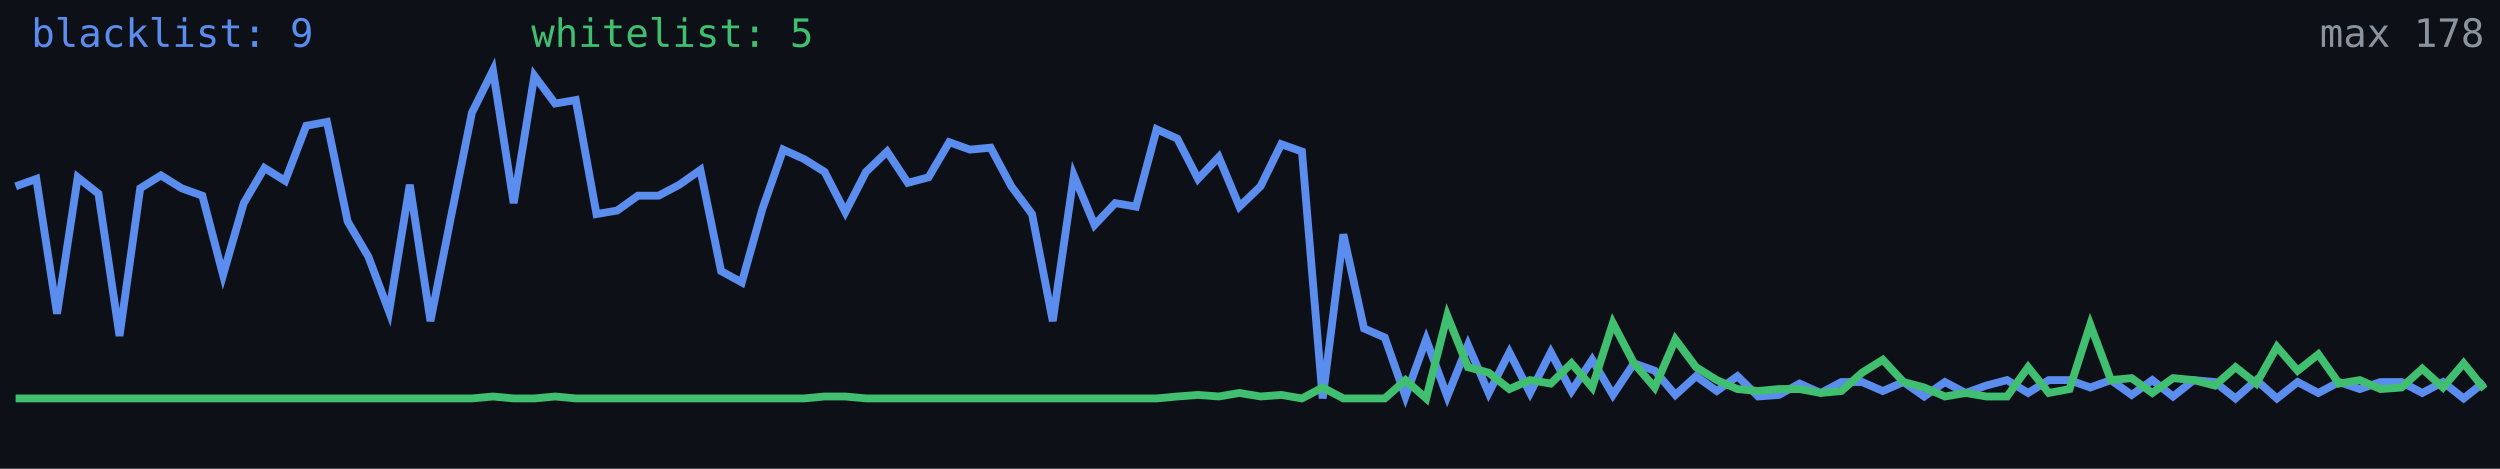
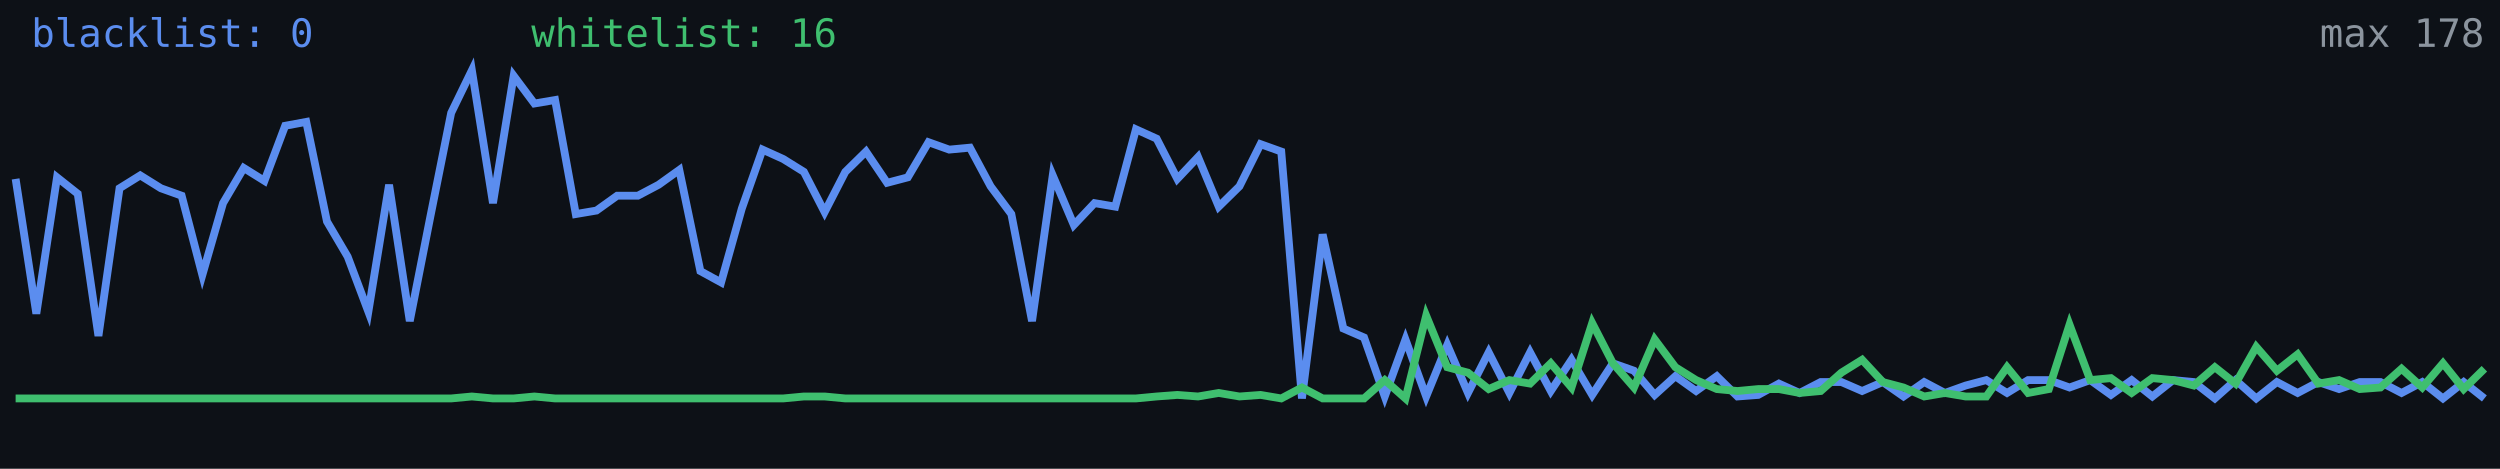
<svg xmlns="http://www.w3.org/2000/svg" width="640" height="120" viewBox="0 0 640 120" role="img" aria-label="Alive configs trend">
  <rect width="640" height="120" fill="#0d1117" />
-   <polyline fill="none" stroke="#5b8def" stroke-width="2" points="4.0,47.7 9.3,45.8 14.6,80.3 19.9,45.4 25.2,49.6 30.6,86.0 35.9,48.2 41.2,44.9 46.5,48.2 51.8,50.1 57.1,70.4 62.4,52.0 67.7,43.0 73.0,46.3 78.4,32.2 83.7,31.2 89.0,56.7 94.3,65.7 99.6,79.8 104.9,47.3 110.2,82.2 115.5,55.3 120.8,28.9 126.2,18.0 131.5,52.0 136.8,19.4 142.1,26.5 147.4,25.6 152.7,54.8 158.0,53.9 163.3,50.1 168.6,50.1 173.9,47.3 179.3,43.5 184.6,69.4 189.9,72.3 195.2,53.4 200.5,38.3 205.8,40.7 211.1,44.0 216.4,54.3 221.7,44.0 227.1,38.8 232.4,46.8 237.7,45.4 243.0,36.4 248.3,38.3 253.6,37.8 258.9,47.7 264.2,54.8 269.5,82.2 274.9,44.9 280.2,57.6 285.5,52.0 290.8,52.9 296.1,33.1 301.4,35.5 306.7,45.8 312.0,40.2 317.3,52.9 322.7,47.7 328.0,36.9 333.3,38.8 338.6,102.0 343.9,60.0 349.2,84.1 354.5,86.4 359.8,101.5 365.1,86.9 370.5,101.5 375.8,88.3 381.1,100.6 386.4,90.2 391.7,100.6 397.0,90.2 402.3,100.1 407.6,92.1 412.9,101.1 418.3,93.0 423.6,94.9 428.9,101.1 434.2,96.3 439.5,100.1 444.8,96.3 450.1,101.5 455.4,101.1 460.7,98.2 466.1,100.6 471.4,97.8 476.7,97.8 482.0,100.1 487.3,97.8 492.6,101.5 497.9,97.8 503.2,100.6 508.5,98.7 513.8,97.3 519.2,100.6 524.5,97.3 529.8,97.3 535.1,99.2 540.4,97.3 545.7,101.1 551.0,97.3 556.3,101.5 561.6,97.3 567.0,97.8 572.3,102.0 577.6,97.3 582.9,102.0 588.2,97.8 593.5,100.6 598.8,97.8 604.1,99.6 609.4,97.8 614.8,97.8 620.1,100.6 625.4,97.8 630.7,102.0 636.0,97.8" />
-   <polyline fill="none" stroke="#3fbf6f" stroke-width="2" points="4.0,102.0 9.3,102.0 14.6,102.0 19.9,102.0 25.2,102.0 30.6,102.0 35.9,102.0 41.2,102.0 46.5,102.0 51.8,102.0 57.1,102.0 62.4,102.0 67.7,102.0 73.0,102.0 78.4,102.0 83.7,102.0 89.0,102.0 94.3,102.0 99.6,102.0 104.9,102.0 110.2,102.0 115.5,102.0 120.8,102.0 126.2,101.5 131.5,102.0 136.8,102.0 142.1,101.5 147.4,102.0 152.7,102.0 158.0,102.0 163.3,102.0 168.6,102.0 173.9,102.0 179.3,102.0 184.6,102.0 189.9,102.0 195.2,102.0 200.5,102.0 205.8,102.0 211.1,101.5 216.4,101.5 221.7,102.0 227.1,102.0 232.4,102.0 237.7,102.0 243.0,102.0 248.3,102.0 253.6,102.0 258.9,102.0 264.2,102.0 269.5,102.0 274.9,102.0 280.2,102.0 285.5,102.0 290.8,102.0 296.1,102.0 301.4,101.5 306.7,101.1 312.0,101.5 317.3,100.6 322.7,101.5 328.0,101.1 333.3,102.0 338.6,99.2 343.9,102.0 349.2,102.0 354.5,102.0 359.8,97.3 365.1,102.0 370.5,80.8 375.8,94.0 381.1,95.4 386.4,99.6 391.7,97.3 397.0,98.2 402.3,93.0 407.6,99.2 412.9,82.7 418.3,93.0 423.6,99.2 428.9,86.9 434.2,94.0 439.5,97.3 444.8,99.6 450.1,100.1 455.4,99.6 460.7,99.6 466.1,100.6 471.4,100.1 476.7,95.4 482.0,92.1 487.3,97.8 492.6,99.2 497.9,101.5 503.2,100.6 508.5,101.5 513.8,101.5 519.2,94.0 524.5,100.6 529.8,99.6 535.1,83.1 540.4,97.3 545.7,96.8 551.0,100.6 556.3,96.8 561.6,97.3 567.0,98.7 572.3,94.0 577.6,98.2 582.9,88.8 588.2,94.9 593.5,90.7 598.8,98.2 604.1,97.3 609.4,99.6 614.8,99.2 620.1,94.4 625.4,99.2 630.7,93.0 636.0,99.6" />
-   <text x="8" y="12" fill="#5b8def" font-size="10" font-family="monospace">blacklist: 9</text>
-   <text x="136" y="12" fill="#3fbf6f" font-size="10" font-family="monospace">whitelist: 5</text>
+   <polyline fill="none" stroke="#5b8def" stroke-width="2" points="4.0,45.8 9.3,80.3 14.6,45.4 19.9,49.6 25.2,86.0 30.6,48.2 35.9,44.9 41.2,48.2 46.5,50.1 51.8,70.4 57.1,52.0 62.4,43.0 67.7,46.3 73.0,32.2 78.4,31.2 83.7,56.7 89.0,65.7 94.3,79.8 99.6,47.3 104.9,82.2 110.2,55.3 115.5,28.9 120.8,18.0 126.2,52.0 131.5,19.4 136.8,26.5 142.1,25.6 147.4,54.8 152.7,53.9 158.0,50.1 163.3,50.1 168.6,47.3 173.9,43.5 179.3,69.4 184.6,72.3 189.9,53.4 195.2,38.3 200.5,40.7 205.8,44.0 211.1,54.3 216.4,44.0 221.7,38.8 227.1,46.8 232.4,45.4 237.7,36.4 243.0,38.3 248.3,37.8 253.6,47.7 258.9,54.8 264.2,82.2 269.5,44.9 274.9,57.6 280.2,52.0 285.5,52.9 290.8,33.1 296.1,35.5 301.4,45.8 306.7,40.2 312.0,52.9 317.3,47.7 322.7,36.9 328.0,38.8 333.3,102.0 338.6,60.0 343.9,84.1 349.2,86.4 354.5,101.5 359.8,86.9 365.1,101.5 370.5,88.3 375.8,100.6 381.1,90.2 386.4,100.6 391.7,90.2 397.0,100.1 402.3,92.1 407.6,101.1 412.9,93.0 418.3,94.9 423.6,101.1 428.9,96.3 434.2,100.1 439.5,96.3 444.8,101.5 450.1,101.1 455.4,98.2 460.7,100.6 466.1,97.8 471.4,97.8 476.7,100.1 482.0,97.8 487.3,101.5 492.6,97.8 497.9,100.6 503.2,98.7 508.5,97.3 513.8,100.6 519.2,97.3 524.5,97.3 529.8,99.2 535.1,97.3 540.4,101.1 545.7,97.3 551.0,101.5 556.3,97.3 561.6,97.8 567.0,102.0 572.3,97.3 577.6,102.0 582.9,97.8 588.2,100.6 593.5,97.8 598.8,99.6 604.1,97.8 609.4,97.8 614.8,100.6 620.1,97.8 625.4,102.0 630.7,97.8 636.0,102.0" />
+   <polyline fill="none" stroke="#3fbf6f" stroke-width="2" points="4.0,102.0 9.3,102.0 14.6,102.0 19.9,102.0 25.2,102.0 30.6,102.0 35.9,102.0 41.2,102.0 46.5,102.0 51.8,102.0 57.1,102.0 62.4,102.0 67.7,102.0 73.0,102.0 78.4,102.0 83.7,102.0 89.0,102.0 94.3,102.0 99.6,102.0 104.9,102.0 110.2,102.0 115.5,102.0 120.8,101.5 126.2,102.0 131.5,102.0 136.8,101.5 142.1,102.0 147.4,102.0 152.7,102.0 158.0,102.0 163.3,102.0 168.6,102.0 173.9,102.0 179.3,102.0 184.6,102.0 189.9,102.0 195.2,102.0 200.5,102.0 205.8,101.5 211.1,101.5 216.4,102.0 221.7,102.0 227.1,102.0 232.4,102.0 237.7,102.0 243.0,102.0 248.3,102.0 253.6,102.0 258.9,102.0 264.2,102.0 269.5,102.0 274.9,102.0 280.2,102.0 285.5,102.0 290.8,102.0 296.1,101.5 301.4,101.1 306.7,101.5 312.0,100.6 317.3,101.5 322.7,101.1 328.0,102.0 333.3,99.2 338.6,102.0 343.9,102.0 349.2,102.0 354.5,97.3 359.8,102.0 365.1,80.8 370.5,94.0 375.8,95.4 381.1,99.6 386.4,97.3 391.7,98.2 397.0,93.0 402.3,99.2 407.6,82.7 412.9,93.0 418.3,99.2 423.6,86.9 428.9,94.0 434.2,97.3 439.5,99.6 444.8,100.1 450.1,99.6 455.4,99.6 460.7,100.6 466.1,100.1 471.4,95.4 476.7,92.1 482.0,97.8 487.3,99.2 492.6,101.5 497.9,100.6 503.2,101.5 508.5,101.5 513.8,94.0 519.2,100.6 524.5,99.6 529.8,83.1 535.1,97.3 540.4,96.8 545.7,100.6 551.0,96.8 556.3,97.3 561.6,98.7 567.0,94.0 572.3,98.2 577.6,88.8 582.9,94.9 588.2,90.7 593.5,98.2 598.8,97.3 604.1,99.6 609.4,99.2 614.8,94.4 620.1,99.2 625.4,93.0 630.7,99.6 636.0,94.4" />
+   <text x="8" y="12" fill="#5b8def" font-size="10" font-family="monospace">blacklist: 0</text>
+   <text x="136" y="12" fill="#3fbf6f" font-size="10" font-family="monospace">whitelist: 16</text>
  <text x="636" y="12" fill="#8b949e" font-size="10" text-anchor="end" font-family="monospace">max 178</text>
</svg>
